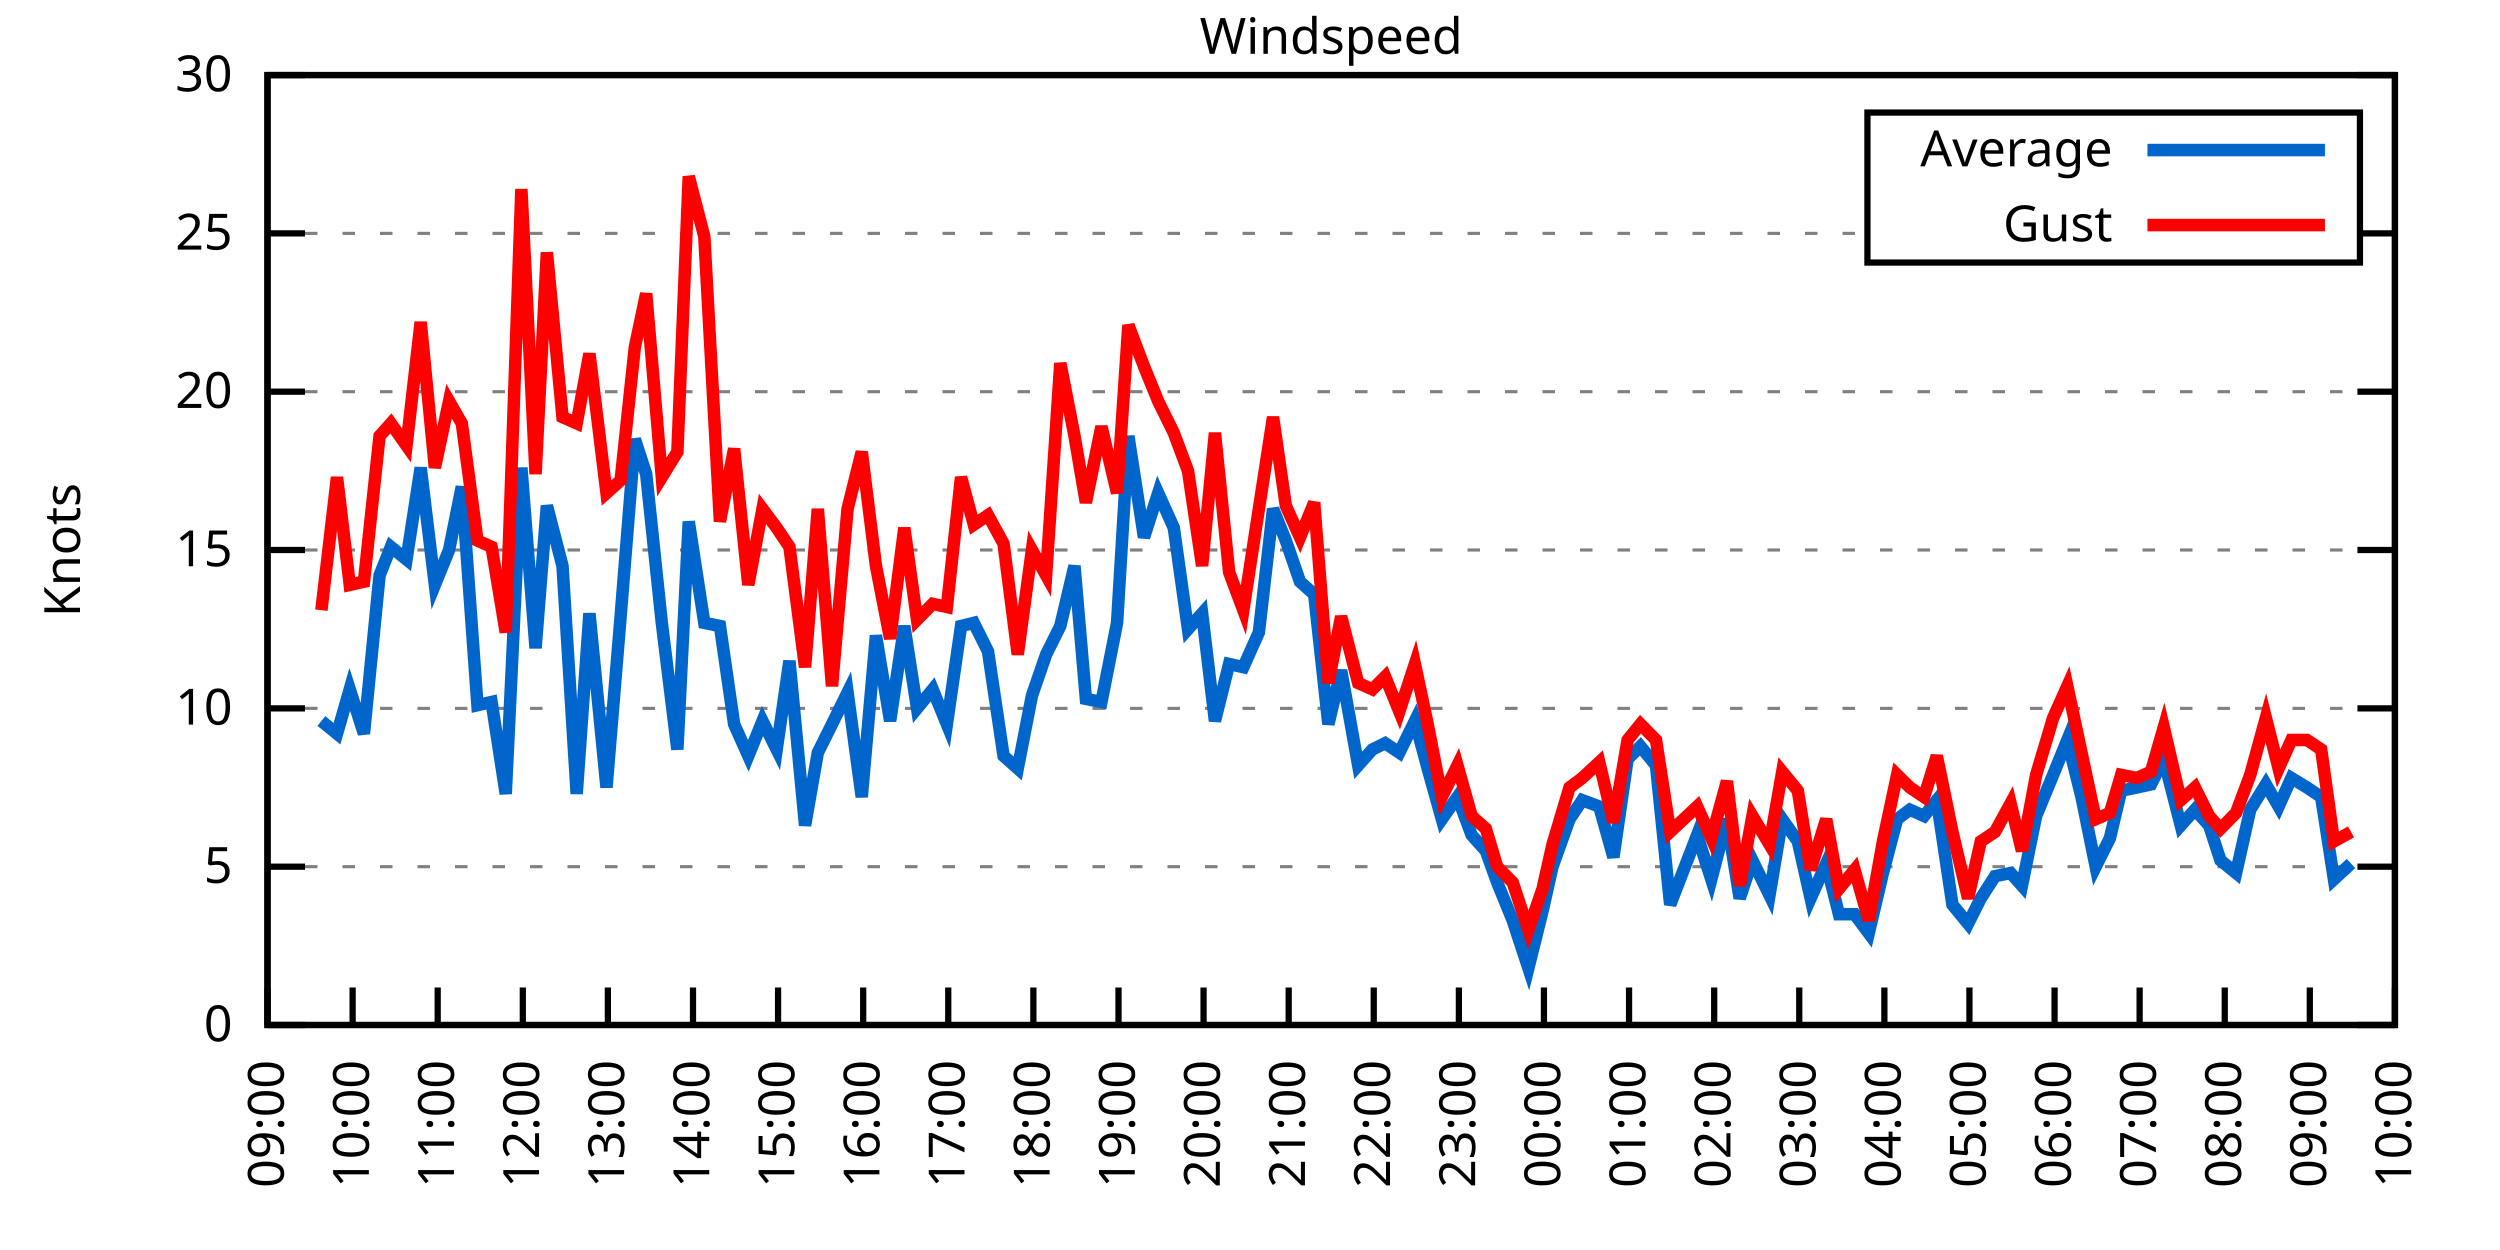
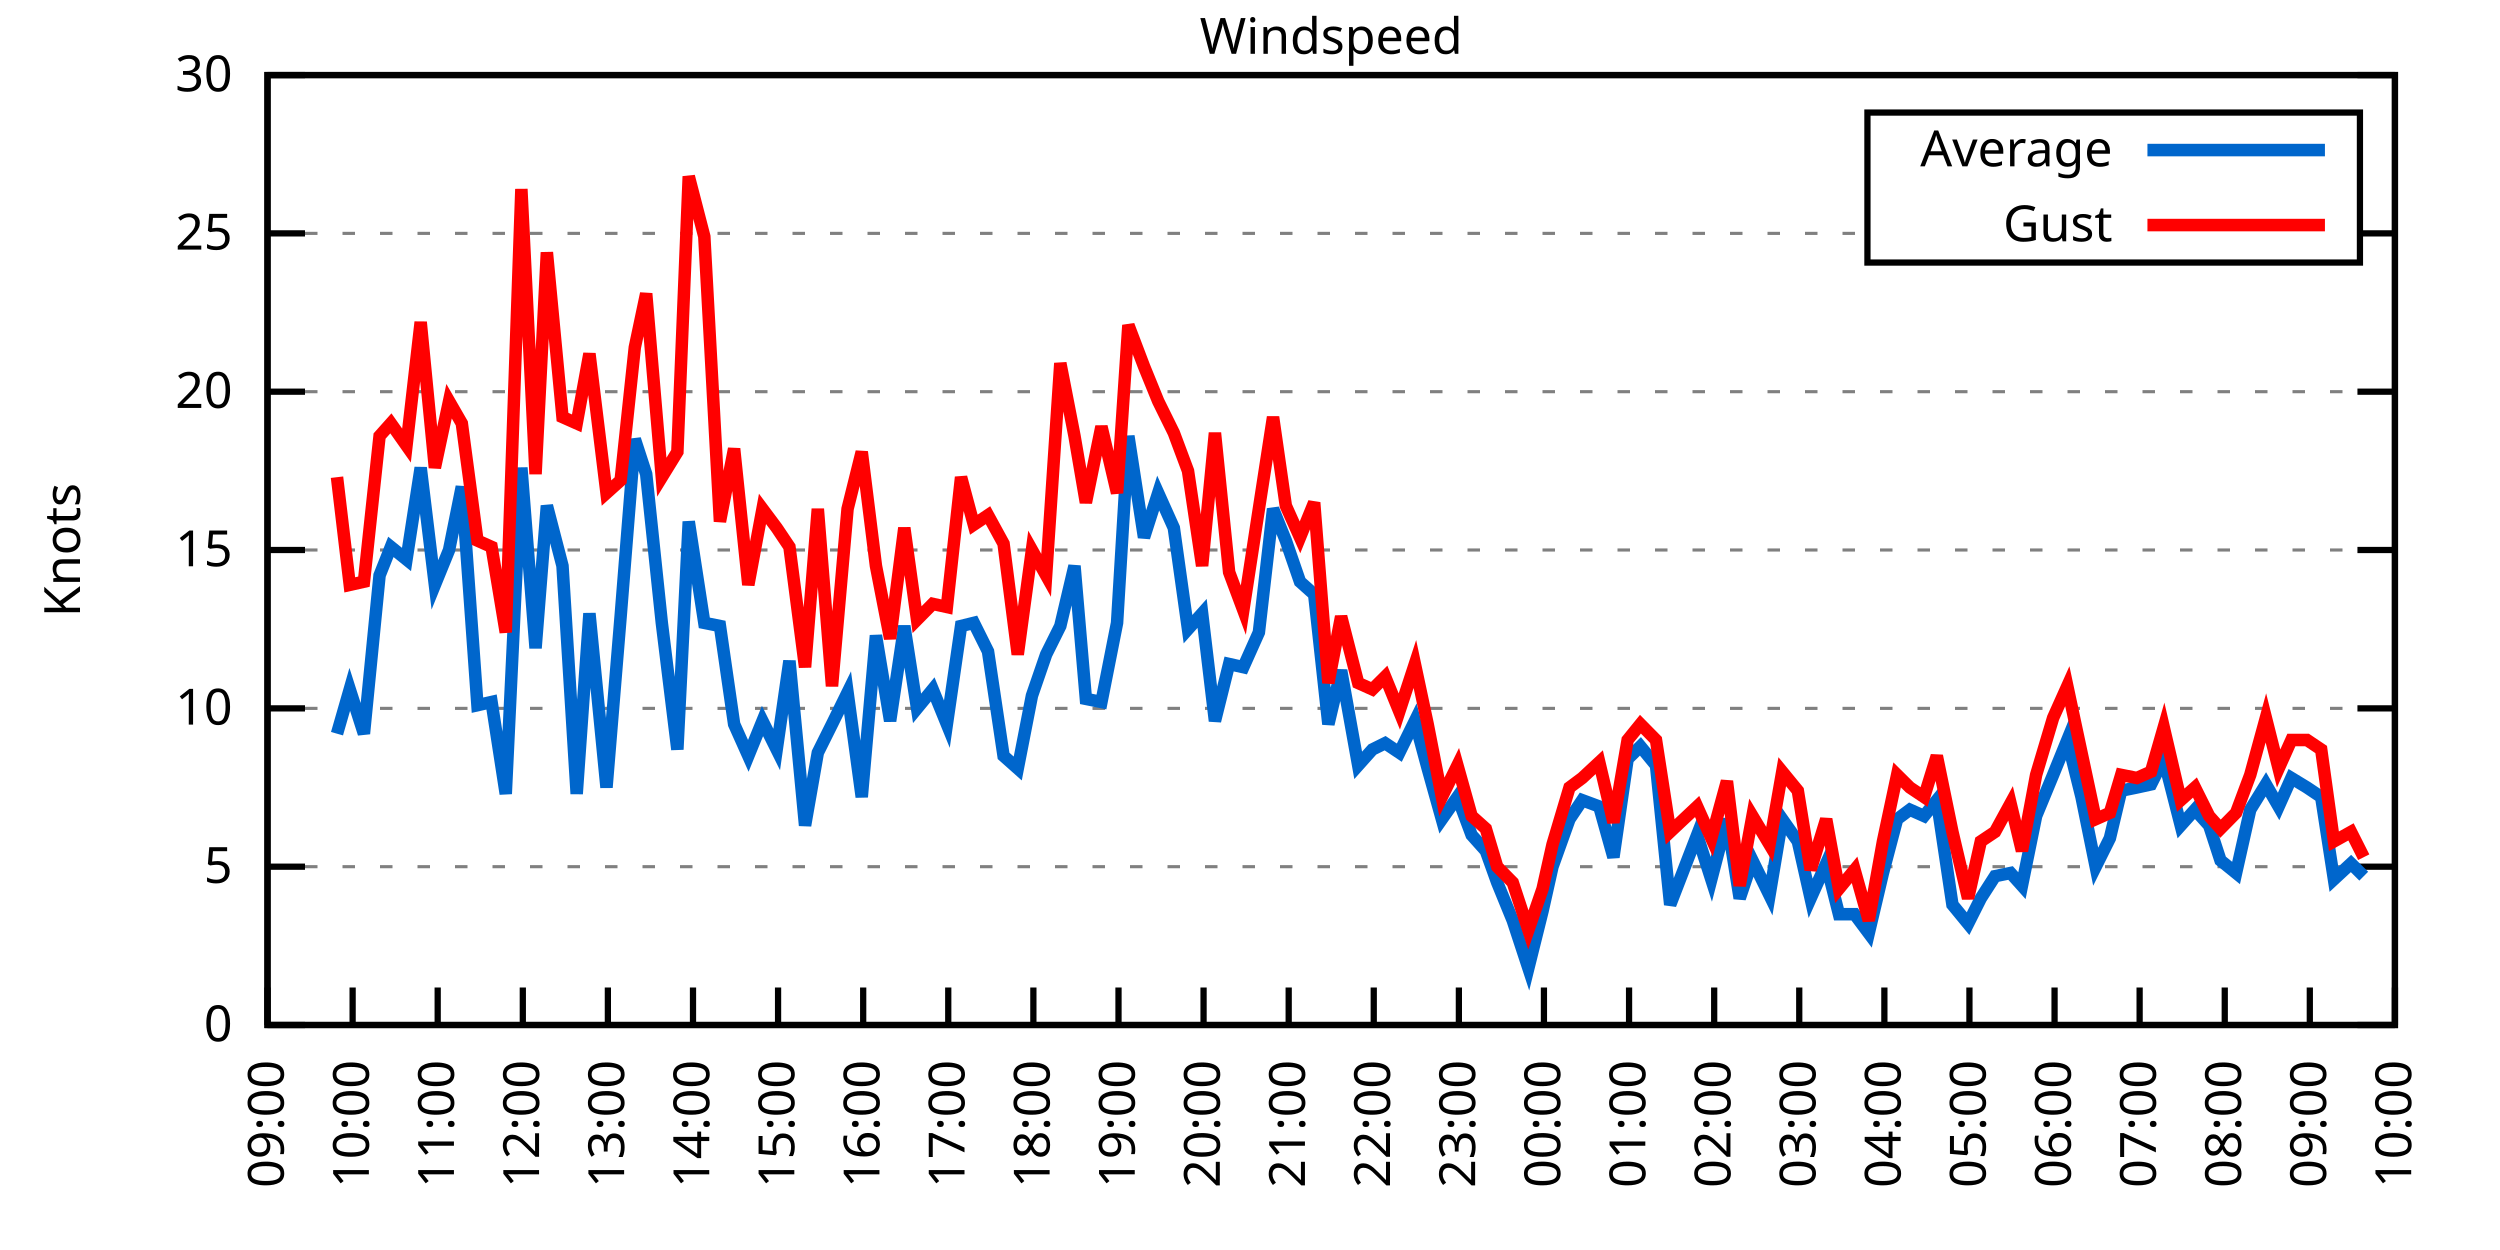
<svg xmlns="http://www.w3.org/2000/svg" xmlns:xlink="http://www.w3.org/1999/xlink" width="400" height="200" viewBox="0 0 400 200">
  <g id="gnuplot_canvas">
    <rect x="0" y="0" width="400" height="200" fill="none" />
    <defs>
      <circle id="gpDot" r="0.5" stroke-width="0.5" stroke="currentColor" />
      <path id="gpPt0" stroke-width="0.333" stroke="currentColor" d="M-1,0 h2 M0,-1 v2" />
      <path id="gpPt1" stroke-width="0.333" stroke="currentColor" d="M-1,-1 L1,1 M1,-1 L-1,1" />
      <path id="gpPt2" stroke-width="0.333" stroke="currentColor" d="M-1,0 L1,0 M0,-1 L0,1 M-1,-1 L1,1 M-1,1 L1,-1" />
      <rect id="gpPt3" stroke-width="0.333" stroke="currentColor" x="-1" y="-1" width="2" height="2" />
      <rect id="gpPt4" stroke-width="0.333" stroke="currentColor" fill="currentColor" x="-1" y="-1" width="2" height="2" />
      <circle id="gpPt5" stroke-width="0.333" stroke="currentColor" cx="0" cy="0" r="1" />
      <use xlink:href="#gpPt5" id="gpPt6" fill="currentColor" stroke="none" />
      <path id="gpPt7" stroke-width="0.333" stroke="currentColor" d="M0,-1.33 L-1.33,0.67 L1.33,0.67 z" />
      <use xlink:href="#gpPt7" id="gpPt8" fill="currentColor" stroke="none" />
      <use xlink:href="#gpPt7" id="gpPt9" stroke="currentColor" transform="rotate(180)" />
      <use xlink:href="#gpPt9" id="gpPt10" fill="currentColor" stroke="none" />
      <use xlink:href="#gpPt3" id="gpPt11" stroke="currentColor" transform="rotate(45)" />
      <use xlink:href="#gpPt11" id="gpPt12" fill="currentColor" stroke="none" />
      <path id="gpPt13" stroke-width="0.333" stroke="currentColor" d="M0,1.330 L1.265,0.411 L0.782,-1.067 L-0.782,-1.076 L-1.265,0.411 z" />
      <use xlink:href="#gpPt13" id="gpPt14" fill="currentColor" stroke="none" />
      <filter id="textbox" filterUnits="objectBoundingBox" x="0" y="0" height="1" width="1">
        <feFlood flood-color="white" flood-opacity="1" result="bgnd" />
        <feComposite in="SourceGraphic" in2="bgnd" operator="atop" />
      </filter>
      <filter id="greybox" filterUnits="objectBoundingBox" x="0" y="0" height="1" width="1">
        <feFlood flood-color="lightgrey" flood-opacity="1" result="grey" />
        <feComposite in="SourceGraphic" in2="grey" operator="atop" />
      </filter>
    </defs>
    <g fill="none" color="white" stroke="currentColor" stroke-width="1.00" stroke-linecap="butt" stroke-linejoin="miter">
</g>
    <g fill="none" color="black" stroke="currentColor" stroke-width="1.00" stroke-linecap="butt" stroke-linejoin="miter">
      <g stroke="none" shape-rendering="crispEdges">
        <polygon fill="rgb(255, 255, 255)" points="42.80,164.00 383.18,164.00 383.18,12.02 42.80,12.02 " />
      </g>
    </g>
    <g fill="none" color="black" stroke="currentColor" stroke-width="1.00" stroke-linecap="butt" stroke-linejoin="miter">
</g>
    <g fill="none" color="black" stroke="black" stroke-width="0.50" stroke-linecap="butt" stroke-linejoin="miter">
</g>
    <g fill="none" color="gray" stroke="currentColor" stroke-width="0.50" stroke-linecap="butt" stroke-linejoin="miter">
      <path stroke="gray" stroke-dasharray="2,4" class="gridline" d="M42.80,164.00 L383.19,164.00  " />
    </g>
    <g fill="none" color="gray" stroke="gray" stroke-width="1.00" stroke-linecap="butt" stroke-linejoin="miter">
</g>
    <g fill="none" color="black" stroke="currentColor" stroke-width="1.00" stroke-linecap="butt" stroke-linejoin="miter">
      <path stroke="black" d="M42.80,164.00 L48.80,164.00 M383.19,164.00 L377.19,164.00  " />
      <g transform="translate(37.20,166.60)" stroke="none" fill="black" font-family="Sans" font-size="8.00" text-anchor="end">
        <text>
          <tspan font-family="Sans"> 0</tspan>
        </text>
      </g>
    </g>
    <g fill="none" color="black" stroke="currentColor" stroke-width="1.00" stroke-linecap="butt" stroke-linejoin="miter">
</g>
    <g fill="none" color="black" stroke="black" stroke-width="0.50" stroke-linecap="butt" stroke-linejoin="miter">
</g>
    <g fill="none" color="gray" stroke="currentColor" stroke-width="0.50" stroke-linecap="butt" stroke-linejoin="miter">
      <path stroke="gray" stroke-dasharray="2,4" class="gridline" d="M42.80,138.67 L383.19,138.67  " />
    </g>
    <g fill="none" color="gray" stroke="gray" stroke-width="1.00" stroke-linecap="butt" stroke-linejoin="miter">
</g>
    <g fill="none" color="black" stroke="currentColor" stroke-width="1.00" stroke-linecap="butt" stroke-linejoin="miter">
      <path stroke="black" d="M42.80,138.67 L48.80,138.67 M383.19,138.67 L377.19,138.67  " />
      <g transform="translate(37.20,141.27)" stroke="none" fill="black" font-family="Sans" font-size="8.00" text-anchor="end">
        <text>
          <tspan font-family="Sans"> 5</tspan>
        </text>
      </g>
    </g>
    <g fill="none" color="black" stroke="currentColor" stroke-width="1.00" stroke-linecap="butt" stroke-linejoin="miter">
</g>
    <g fill="none" color="black" stroke="black" stroke-width="0.50" stroke-linecap="butt" stroke-linejoin="miter">
</g>
    <g fill="none" color="gray" stroke="currentColor" stroke-width="0.50" stroke-linecap="butt" stroke-linejoin="miter">
      <path stroke="gray" stroke-dasharray="2,4" class="gridline" d="M42.80,113.34 L383.19,113.34  " />
    </g>
    <g fill="none" color="gray" stroke="gray" stroke-width="1.00" stroke-linecap="butt" stroke-linejoin="miter">
</g>
    <g fill="none" color="black" stroke="currentColor" stroke-width="1.00" stroke-linecap="butt" stroke-linejoin="miter">
      <path stroke="black" d="M42.80,113.34 L48.80,113.34 M383.19,113.34 L377.19,113.34  " />
      <g transform="translate(37.20,115.94)" stroke="none" fill="black" font-family="Sans" font-size="8.00" text-anchor="end">
        <text>
          <tspan font-family="Sans"> 10</tspan>
        </text>
      </g>
    </g>
    <g fill="none" color="black" stroke="currentColor" stroke-width="1.00" stroke-linecap="butt" stroke-linejoin="miter">
</g>
    <g fill="none" color="black" stroke="black" stroke-width="0.50" stroke-linecap="butt" stroke-linejoin="miter">
</g>
    <g fill="none" color="gray" stroke="currentColor" stroke-width="0.50" stroke-linecap="butt" stroke-linejoin="miter">
      <path stroke="gray" stroke-dasharray="2,4" class="gridline" d="M42.80,88.00 L383.19,88.00  " />
    </g>
    <g fill="none" color="gray" stroke="gray" stroke-width="1.00" stroke-linecap="butt" stroke-linejoin="miter">
</g>
    <g fill="none" color="black" stroke="currentColor" stroke-width="1.00" stroke-linecap="butt" stroke-linejoin="miter">
      <path stroke="black" d="M42.80,88.00 L48.80,88.00 M383.19,88.00 L377.19,88.00  " />
      <g transform="translate(37.20,90.60)" stroke="none" fill="black" font-family="Sans" font-size="8.00" text-anchor="end">
        <text>
          <tspan font-family="Sans"> 15</tspan>
        </text>
      </g>
    </g>
    <g fill="none" color="black" stroke="currentColor" stroke-width="1.00" stroke-linecap="butt" stroke-linejoin="miter">
</g>
    <g fill="none" color="black" stroke="black" stroke-width="0.50" stroke-linecap="butt" stroke-linejoin="miter">
</g>
    <g fill="none" color="gray" stroke="currentColor" stroke-width="0.50" stroke-linecap="butt" stroke-linejoin="miter">
      <path stroke="gray" stroke-dasharray="2,4" class="gridline" d="M42.80,62.67 L383.19,62.67  " />
    </g>
    <g fill="none" color="gray" stroke="gray" stroke-width="1.00" stroke-linecap="butt" stroke-linejoin="miter">
</g>
    <g fill="none" color="black" stroke="currentColor" stroke-width="1.00" stroke-linecap="butt" stroke-linejoin="miter">
      <path stroke="black" d="M42.80,62.67 L48.80,62.67 M383.19,62.67 L377.19,62.67  " />
      <g transform="translate(37.20,65.27)" stroke="none" fill="black" font-family="Sans" font-size="8.00" text-anchor="end">
        <text>
          <tspan font-family="Sans"> 20</tspan>
        </text>
      </g>
    </g>
    <g fill="none" color="black" stroke="currentColor" stroke-width="1.00" stroke-linecap="butt" stroke-linejoin="miter">
</g>
    <g fill="none" color="black" stroke="black" stroke-width="0.50" stroke-linecap="butt" stroke-linejoin="miter">
</g>
    <g fill="none" color="gray" stroke="currentColor" stroke-width="0.50" stroke-linecap="butt" stroke-linejoin="miter">
      <path stroke="gray" stroke-dasharray="2,4" class="gridline" d="M42.80,37.34 L298.79,37.34 M377.59,37.34 L383.19,37.34  " />
    </g>
    <g fill="none" color="gray" stroke="gray" stroke-width="1.00" stroke-linecap="butt" stroke-linejoin="miter">
</g>
    <g fill="none" color="black" stroke="currentColor" stroke-width="1.00" stroke-linecap="butt" stroke-linejoin="miter">
      <path stroke="black" d="M42.80,37.34 L48.80,37.34 M383.19,37.34 L377.19,37.34  " />
      <g transform="translate(37.20,39.94)" stroke="none" fill="black" font-family="Sans" font-size="8.00" text-anchor="end">
        <text>
          <tspan font-family="Sans"> 25</tspan>
        </text>
      </g>
    </g>
    <g fill="none" color="black" stroke="currentColor" stroke-width="1.00" stroke-linecap="butt" stroke-linejoin="miter">
</g>
    <g fill="none" color="black" stroke="black" stroke-width="0.50" stroke-linecap="butt" stroke-linejoin="miter">
</g>
    <g fill="none" color="gray" stroke="currentColor" stroke-width="0.50" stroke-linecap="butt" stroke-linejoin="miter">
      <path stroke="gray" stroke-dasharray="2,4" class="gridline" d="M42.80,12.01 L383.19,12.01  " />
    </g>
    <g fill="none" color="gray" stroke="gray" stroke-width="1.00" stroke-linecap="butt" stroke-linejoin="miter">
</g>
    <g fill="none" color="black" stroke="currentColor" stroke-width="1.00" stroke-linecap="butt" stroke-linejoin="miter">
      <path stroke="black" d="M42.80,12.01 L48.80,12.01 M383.19,12.01 L377.19,12.01  " />
      <g transform="translate(37.20,14.61)" stroke="none" fill="black" font-family="Sans" font-size="8.00" text-anchor="end">
        <text>
          <tspan font-family="Sans"> 30</tspan>
        </text>
      </g>
    </g>
    <g fill="none" color="black" stroke="currentColor" stroke-width="1.00" stroke-linecap="butt" stroke-linejoin="miter">
      <path stroke="black" d="M42.80,164.00 L42.80,158.00  " />
      <g transform="translate(45.40,169.60) rotate(270.00)" stroke="none" fill="black" font-family="Sans" font-size="8.00" text-anchor="end">
        <text>
          <tspan font-family="Sans">09:00</tspan>
        </text>
      </g>
    </g>
    <g fill="none" color="black" stroke="currentColor" stroke-width="1.00" stroke-linecap="butt" stroke-linejoin="miter">
      <path stroke="black" d="M56.42,164.00 L56.42,158.00  " />
      <g transform="translate(59.02,169.60) rotate(270.00)" stroke="none" fill="black" font-family="Sans" font-size="8.00" text-anchor="end">
        <text>
          <tspan font-family="Sans">10:00</tspan>
        </text>
      </g>
    </g>
    <g fill="none" color="black" stroke="currentColor" stroke-width="1.00" stroke-linecap="butt" stroke-linejoin="miter">
      <path stroke="black" d="M70.03,164.00 L70.03,158.00  " />
      <g transform="translate(72.63,169.60) rotate(270.00)" stroke="none" fill="black" font-family="Sans" font-size="8.00" text-anchor="end">
        <text>
          <tspan font-family="Sans">11:00</tspan>
        </text>
      </g>
    </g>
    <g fill="none" color="black" stroke="currentColor" stroke-width="1.00" stroke-linecap="butt" stroke-linejoin="miter">
      <path stroke="black" d="M83.65,164.00 L83.65,158.00  " />
      <g transform="translate(86.25,169.60) rotate(270.00)" stroke="none" fill="black" font-family="Sans" font-size="8.00" text-anchor="end">
        <text>
          <tspan font-family="Sans">12:00</tspan>
        </text>
      </g>
    </g>
    <g fill="none" color="black" stroke="currentColor" stroke-width="1.00" stroke-linecap="butt" stroke-linejoin="miter">
      <path stroke="black" d="M97.26,164.00 L97.26,158.00  " />
      <g transform="translate(99.86,169.60) rotate(270.00)" stroke="none" fill="black" font-family="Sans" font-size="8.00" text-anchor="end">
        <text>
          <tspan font-family="Sans">13:00</tspan>
        </text>
      </g>
    </g>
    <g fill="none" color="black" stroke="currentColor" stroke-width="1.00" stroke-linecap="butt" stroke-linejoin="miter">
      <path stroke="black" d="M110.88,164.00 L110.88,158.00  " />
      <g transform="translate(113.48,169.60) rotate(270.00)" stroke="none" fill="black" font-family="Sans" font-size="8.00" text-anchor="end">
        <text>
          <tspan font-family="Sans">14:00</tspan>
        </text>
      </g>
    </g>
    <g fill="none" color="black" stroke="currentColor" stroke-width="1.00" stroke-linecap="butt" stroke-linejoin="miter">
      <path stroke="black" d="M124.49,164.00 L124.49,158.00  " />
      <g transform="translate(127.09,169.60) rotate(270.00)" stroke="none" fill="black" font-family="Sans" font-size="8.00" text-anchor="end">
        <text>
          <tspan font-family="Sans">15:00</tspan>
        </text>
      </g>
    </g>
    <g fill="none" color="black" stroke="currentColor" stroke-width="1.00" stroke-linecap="butt" stroke-linejoin="miter">
      <path stroke="black" d="M138.11,164.00 L138.11,158.00  " />
      <g transform="translate(140.71,169.60) rotate(270.00)" stroke="none" fill="black" font-family="Sans" font-size="8.00" text-anchor="end">
        <text>
          <tspan font-family="Sans">16:00</tspan>
        </text>
      </g>
    </g>
    <g fill="none" color="black" stroke="currentColor" stroke-width="1.00" stroke-linecap="butt" stroke-linejoin="miter">
      <path stroke="black" d="M151.72,164.00 L151.72,158.00  " />
      <g transform="translate(154.32,169.60) rotate(270.00)" stroke="none" fill="black" font-family="Sans" font-size="8.00" text-anchor="end">
        <text>
          <tspan font-family="Sans">17:00</tspan>
        </text>
      </g>
    </g>
    <g fill="none" color="black" stroke="currentColor" stroke-width="1.00" stroke-linecap="butt" stroke-linejoin="miter">
      <path stroke="black" d="M165.34,164.00 L165.34,158.00  " />
      <g transform="translate(167.94,169.60) rotate(270.00)" stroke="none" fill="black" font-family="Sans" font-size="8.00" text-anchor="end">
        <text>
          <tspan font-family="Sans">18:00</tspan>
        </text>
      </g>
    </g>
    <g fill="none" color="black" stroke="currentColor" stroke-width="1.00" stroke-linecap="butt" stroke-linejoin="miter">
      <path stroke="black" d="M178.96,164.00 L178.96,158.00  " />
      <g transform="translate(181.56,169.60) rotate(270.00)" stroke="none" fill="black" font-family="Sans" font-size="8.00" text-anchor="end">
        <text>
          <tspan font-family="Sans">19:00</tspan>
        </text>
      </g>
    </g>
    <g fill="none" color="black" stroke="currentColor" stroke-width="1.00" stroke-linecap="butt" stroke-linejoin="miter">
      <path stroke="black" d="M192.57,164.00 L192.57,158.00  " />
      <g transform="translate(195.17,169.60) rotate(270.00)" stroke="none" fill="black" font-family="Sans" font-size="8.00" text-anchor="end">
        <text>
          <tspan font-family="Sans">20:00</tspan>
        </text>
      </g>
    </g>
    <g fill="none" color="black" stroke="currentColor" stroke-width="1.00" stroke-linecap="butt" stroke-linejoin="miter">
      <path stroke="black" d="M206.19,164.00 L206.19,158.00  " />
      <g transform="translate(208.79,169.60) rotate(270.00)" stroke="none" fill="black" font-family="Sans" font-size="8.00" text-anchor="end">
        <text>
          <tspan font-family="Sans">21:00</tspan>
        </text>
      </g>
    </g>
    <g fill="none" color="black" stroke="currentColor" stroke-width="1.00" stroke-linecap="butt" stroke-linejoin="miter">
      <path stroke="black" d="M219.80,164.00 L219.80,158.00  " />
      <g transform="translate(222.40,169.60) rotate(270.00)" stroke="none" fill="black" font-family="Sans" font-size="8.00" text-anchor="end">
        <text>
          <tspan font-family="Sans">22:00</tspan>
        </text>
      </g>
    </g>
    <g fill="none" color="black" stroke="currentColor" stroke-width="1.00" stroke-linecap="butt" stroke-linejoin="miter">
      <path stroke="black" d="M233.42,164.00 L233.42,158.00  " />
      <g transform="translate(236.02,169.60) rotate(270.00)" stroke="none" fill="black" font-family="Sans" font-size="8.00" text-anchor="end">
        <text>
          <tspan font-family="Sans">23:00</tspan>
        </text>
      </g>
    </g>
    <g fill="none" color="black" stroke="currentColor" stroke-width="1.00" stroke-linecap="butt" stroke-linejoin="miter">
      <path stroke="black" d="M247.03,164.00 L247.03,158.00  " />
      <g transform="translate(249.63,169.60) rotate(270.00)" stroke="none" fill="black" font-family="Sans" font-size="8.00" text-anchor="end">
        <text>
          <tspan font-family="Sans">00:00</tspan>
        </text>
      </g>
    </g>
    <g fill="none" color="black" stroke="currentColor" stroke-width="1.00" stroke-linecap="butt" stroke-linejoin="miter">
      <path stroke="black" d="M260.65,164.00 L260.65,158.00  " />
      <g transform="translate(263.25,169.60) rotate(270.00)" stroke="none" fill="black" font-family="Sans" font-size="8.00" text-anchor="end">
        <text>
          <tspan font-family="Sans">01:00</tspan>
        </text>
      </g>
    </g>
    <g fill="none" color="black" stroke="currentColor" stroke-width="1.00" stroke-linecap="butt" stroke-linejoin="miter">
      <path stroke="black" d="M274.27,164.00 L274.27,158.00  " />
      <g transform="translate(276.87,169.60) rotate(270.00)" stroke="none" fill="black" font-family="Sans" font-size="8.00" text-anchor="end">
        <text>
          <tspan font-family="Sans">02:00</tspan>
        </text>
      </g>
    </g>
    <g fill="none" color="black" stroke="currentColor" stroke-width="1.00" stroke-linecap="butt" stroke-linejoin="miter">
      <path stroke="black" d="M287.88,164.00 L287.88,158.00  " />
      <g transform="translate(290.48,169.60) rotate(270.00)" stroke="none" fill="black" font-family="Sans" font-size="8.00" text-anchor="end">
        <text>
          <tspan font-family="Sans">03:00</tspan>
        </text>
      </g>
    </g>
    <g fill="none" color="black" stroke="currentColor" stroke-width="1.00" stroke-linecap="butt" stroke-linejoin="miter">
      <path stroke="black" d="M301.50,164.00 L301.50,158.00  " />
      <g transform="translate(304.10,169.60) rotate(270.00)" stroke="none" fill="black" font-family="Sans" font-size="8.00" text-anchor="end">
        <text>
          <tspan font-family="Sans">04:00</tspan>
        </text>
      </g>
    </g>
    <g fill="none" color="black" stroke="currentColor" stroke-width="1.00" stroke-linecap="butt" stroke-linejoin="miter">
      <path stroke="black" d="M315.11,164.00 L315.11,158.00  " />
      <g transform="translate(317.71,169.60) rotate(270.00)" stroke="none" fill="black" font-family="Sans" font-size="8.00" text-anchor="end">
        <text>
          <tspan font-family="Sans">05:00</tspan>
        </text>
      </g>
    </g>
    <g fill="none" color="black" stroke="currentColor" stroke-width="1.00" stroke-linecap="butt" stroke-linejoin="miter">
      <path stroke="black" d="M328.73,164.00 L328.73,158.00  " />
      <g transform="translate(331.33,169.60) rotate(270.00)" stroke="none" fill="black" font-family="Sans" font-size="8.00" text-anchor="end">
        <text>
          <tspan font-family="Sans">06:00</tspan>
        </text>
      </g>
    </g>
    <g fill="none" color="black" stroke="currentColor" stroke-width="1.00" stroke-linecap="butt" stroke-linejoin="miter">
      <path stroke="black" d="M342.34,164.00 L342.34,158.00  " />
      <g transform="translate(344.94,169.60) rotate(270.00)" stroke="none" fill="black" font-family="Sans" font-size="8.00" text-anchor="end">
        <text>
          <tspan font-family="Sans">07:00</tspan>
        </text>
      </g>
    </g>
    <g fill="none" color="black" stroke="currentColor" stroke-width="1.00" stroke-linecap="butt" stroke-linejoin="miter">
      <path stroke="black" d="M355.96,164.00 L355.96,158.00  " />
      <g transform="translate(358.56,169.60) rotate(270.00)" stroke="none" fill="black" font-family="Sans" font-size="8.00" text-anchor="end">
        <text>
          <tspan font-family="Sans">08:00</tspan>
        </text>
      </g>
    </g>
    <g fill="none" color="black" stroke="currentColor" stroke-width="1.00" stroke-linecap="butt" stroke-linejoin="miter">
      <path stroke="black" d="M369.57,164.00 L369.57,158.00  " />
      <g transform="translate(372.17,169.60) rotate(270.00)" stroke="none" fill="black" font-family="Sans" font-size="8.00" text-anchor="end">
        <text>
          <tspan font-family="Sans">09:00</tspan>
        </text>
      </g>
    </g>
    <g fill="none" color="black" stroke="currentColor" stroke-width="1.00" stroke-linecap="butt" stroke-linejoin="miter">
      <path stroke="black" d="M383.19,164.00 L383.19,158.00  " />
      <g transform="translate(385.79,169.60) rotate(270.00)" stroke="none" fill="black" font-family="Sans" font-size="8.00" text-anchor="end">
        <text>
          <tspan font-family="Sans">10:00</tspan>
        </text>
      </g>
    </g>
    <g fill="none" color="black" stroke="currentColor" stroke-width="1.00" stroke-linecap="butt" stroke-linejoin="miter">
</g>
    <g fill="none" color="black" stroke="currentColor" stroke-width="1.00" stroke-linecap="butt" stroke-linejoin="miter">
      <path stroke="black" d="M42.80,12.01 L42.80,164.00 L383.19,164.00 L383.19,12.01 L42.80,12.01 Z  " />
    </g>
    <g fill="none" color="black" stroke="currentColor" stroke-width="1.00" stroke-linecap="butt" stroke-linejoin="miter">
</g>
    <g fill="none" color="black" stroke="currentColor" stroke-width="1.00" stroke-linecap="butt" stroke-linejoin="miter">
      <path stroke="black" d="M298.79,42.01 L298.79,18.01 L377.59,18.01 L377.59,42.01 L298.79,42.01 Z  " />
    </g>
    <g id="Windspeed_plot_1">
      <g fill="none" color="white" stroke="black" stroke-width="2.00" stroke-linecap="butt" stroke-linejoin="miter">
</g>
      <g fill="none" color="black" stroke="currentColor" stroke-width="2.00" stroke-linecap="butt" stroke-linejoin="miter">
        <g transform="translate(337.99,26.61)" stroke="none" fill="black" font-family="Sans" font-size="8.00" text-anchor="end">
          <text>
            <tspan font-family="Sans">Average</tspan>
          </text>
        </g>
      </g>
      <g fill="none" color="black" stroke="currentColor" stroke-width="2.00" stroke-linecap="butt" stroke-linejoin="miter">
-         <path stroke="rgb(  0, 102, 204)" d="M343.59,24.01 L371.99,24.01 M51.42,115.36 L53.92,117.39 L55.96,110.30 L58.23,117.39 L60.73,92.06 L62.54,87.50   L65.04,89.52 L67.31,74.83 L69.58,93.58 L71.85,88.00 L73.89,77.87 L76.39,112.83 L78.65,112.32 L80.92,127.02   L83.42,74.83 L85.69,103.71 L87.50,80.91 L90.00,90.54 L92.27,127.02 L94.31,98.14 L97.04,126.00 L99.30,98.64   L101.57,70.27 L103.39,75.85 L105.89,99.66 L108.38,119.92 L110.20,83.45 L112.69,99.66 L115.19,100.16 L117.46,115.87   L119.73,120.94 L122.00,115.36 L124.27,119.92 L126.31,105.74 L128.81,132.08 L130.85,120.43 L133.12,115.87 L135.61,110.80   L137.88,127.52 L140.15,101.68 L142.42,115.36 L144.69,100.16 L146.73,113.34 L149.23,110.30 L151.50,115.87 L153.77,100.16   L155.81,99.66 L158.08,104.22 L160.57,120.94 L162.84,122.96 L165.11,111.31 L167.38,104.72 L169.65,100.16 L171.92,90.54   L173.74,111.82 L176.23,112.32 L178.73,99.66 L180.54,69.77 L183.04,85.98 L185.31,78.89 L187.81,84.46 L190.08,100.67   L192.34,98.14 L194.39,115.36 L196.66,106.24 L198.93,106.75 L201.42,101.18 L203.69,81.42 L205.73,86.49 L208.00,93.07   L210.27,95.10 L212.54,115.87 L214.58,107.26 L217.31,122.46 L219.58,119.92 L221.62,118.91 L223.89,120.43 L226.38,115.36   L228.43,122.96 L230.70,131.07 L233.19,127.52 L235.46,133.60 L237.73,136.14 L239.55,141.20 L242.04,147.28 L244.54,154.88   L246.81,145.76 L248.40,138.67 L251.12,131.07 L253.16,128.03 L255.88,129.04 L258.15,137.15 L260.42,121.44 L262.47,119.42   L264.96,122.46 L267.23,144.75 L271.54,133.60 L273.81,140.69 L276.31,131.07 L278.35,143.73 L280.39,137.66 L283.12,143.23   L285.16,131.07 L287.65,134.62 L289.70,143.73 L292.19,138.16 L294.23,146.27 L296.73,146.27 L299.00,149.31 L301.27,139.68   L303.54,131.07 L305.58,129.55 L307.85,130.56 L309.89,128.03 L312.39,144.75 L314.89,147.79 L316.93,143.73 L319.20,140.19   L321.69,139.68 L323.51,141.71 L325.78,130.56 L328.50,123.98 L330.77,118.40 L333.04,127.52 L335.31,138.67 L337.58,134.11   L339.39,126.51 L341.89,126.00 L344.16,125.50 L346.20,121.44 L348.92,132.08 L351.19,129.55 L353.46,132.08 L355.28,137.66   L357.77,139.68 L360.04,129.55 L362.54,125.50 L364.58,129.04 L366.62,124.48 L369.12,126.00 L371.39,127.52 L373.43,140.69   L376.16,138.16  " />
+         <path stroke="rgb(  0, 102, 204)" d="M343.59,24.01 L371.99,24.01 M53.92,117.39 L55.96,110.30 L58.23,117.39 L60.73,92.06 L62.54,87.50 L65.04,89.52   L67.31,74.83 L69.58,93.58 L71.85,88.00 L73.89,77.87 L76.39,112.83 L78.65,112.32 L80.92,127.02 L83.42,74.83   L85.69,103.71 L87.50,80.91 L90.00,90.54 L92.27,127.02 L94.31,98.14 L97.04,126.00 L99.30,98.64 L101.57,70.27   L103.39,75.85 L105.89,99.66 L108.38,119.92 L110.20,83.45 L112.69,99.66 L115.19,100.16 L117.46,115.87 L119.73,120.94   L122.00,115.36 L124.27,119.92 L126.31,105.74 L128.81,132.08 L130.85,120.43 L133.12,115.87 L135.61,110.80 L137.88,127.52   L140.15,101.68 L142.42,115.36 L144.69,100.16 L146.73,113.34 L149.23,110.30 L151.50,115.87 L153.77,100.16 L155.81,99.66   L158.08,104.22 L160.57,120.94 L162.84,122.96 L165.11,111.31 L167.38,104.72 L169.65,100.16 L171.92,90.54 L173.74,111.82   L176.23,112.32 L178.73,99.66 L180.54,69.77 L183.04,85.98 L185.31,78.89 L187.81,84.46 L190.08,100.67 L192.34,98.14   L194.39,115.36 L196.66,106.24 L198.93,106.75 L201.42,101.18 L203.69,81.42 L205.73,86.49 L208.00,93.07 L210.27,95.10   L212.54,115.87 L214.58,107.26 L217.31,122.46 L219.58,119.92 L221.62,118.91 L223.89,120.43 L226.38,115.36 L228.43,122.96   L230.70,131.07 L233.19,127.52 L235.46,133.60 L237.73,136.14 L239.55,141.20 L242.04,147.28 L244.54,154.88 L246.81,145.76   L248.40,138.67 L251.12,131.07 L253.16,128.03 L255.88,129.04 L258.15,137.15 L260.42,121.44 L262.47,119.42 L264.96,122.46   L267.23,144.75 L271.54,133.60 L273.81,140.69 L276.31,131.07 L278.35,143.73 L280.39,137.66 L283.12,143.23 L285.16,131.07   L287.65,134.62 L289.70,143.73 L292.19,138.16 L294.23,146.27 L296.73,146.27 L299.00,149.31 L301.27,139.68 L303.54,131.07   L305.58,129.55 L307.85,130.56 L309.89,128.03 L312.39,144.75 L314.89,147.79 L316.93,143.73 L319.20,140.19 L321.69,139.68   L323.51,141.71 L325.78,130.56 L328.50,123.98 L330.77,118.40 L333.04,127.52 L335.31,138.67 L337.58,134.11 L339.39,126.51   L341.89,126.00 L344.16,125.50 L346.20,121.44 L348.92,132.08 L351.19,129.55 L353.46,132.08 L355.28,137.66 L357.77,139.68   L360.04,129.55 L362.54,125.50 L364.58,129.04 L366.62,124.48 L369.12,126.00 L371.39,127.52 L373.43,140.69 L376.16,138.16   L378.20,140.19  " />
      </g>
    </g>
    <g id="Windspeed_plot_2">
      <g fill="none" color="black" stroke="currentColor" stroke-width="2.00" stroke-linecap="butt" stroke-linejoin="miter">
        <g transform="translate(337.99,38.61)" stroke="none" fill="black" font-family="Sans" font-size="8.00" text-anchor="end">
          <text>
            <tspan font-family="Sans">Gust</tspan>
          </text>
        </g>
      </g>
      <g fill="none" color="black" stroke="currentColor" stroke-width="2.00" stroke-linecap="butt" stroke-linejoin="miter">
-         <path stroke="rgb(255,   0,   0)" d="M343.59,36.01 L371.99,36.01 M51.42,97.63 L53.92,76.35 L55.96,93.58 L58.23,93.07 L60.73,69.77 L62.54,67.74   L65.04,71.29 L67.31,51.53 L69.58,74.83 L71.85,64.19 L73.89,67.74 L76.39,86.49 L78.65,87.50 L80.92,101.18   L83.42,30.25 L85.69,75.85 L87.50,40.38 L90.00,66.73 L92.27,67.74 L94.31,56.59 L97.04,78.89 L99.30,76.86   L101.57,55.58 L103.39,46.97 L105.89,76.35 L108.38,72.30 L110.20,28.22 L112.69,37.85 L115.19,83.45 L117.46,71.79   L119.73,93.58 L122.00,81.42 L124.27,84.46 L126.31,87.50 L128.81,106.75 L130.85,81.42 L133.12,109.79 L135.61,81.42   L137.88,72.30 L140.15,90.54 L142.42,102.19 L144.69,84.46 L146.73,99.15 L149.23,96.62 L151.50,97.12 L153.77,76.35   L155.81,83.95 L158.08,82.43 L160.57,86.99 L162.84,104.72 L165.11,88.00 L167.38,92.06 L169.65,58.11 L171.92,69.77   L173.74,80.41 L176.23,68.25 L178.73,78.89 L180.54,52.03 L183.04,58.62 L185.31,64.19 L187.81,69.26 L190.08,75.34   L192.34,90.54 L194.39,69.26 L196.66,91.55 L198.93,97.63 L201.42,81.42 L203.69,66.73 L205.73,80.91 L208.00,85.98   L210.27,80.41 L212.54,109.28 L214.58,98.64 L217.31,109.28 L219.58,110.30 L221.62,108.27 L223.89,113.84 L226.38,106.24   L228.43,115.87 L230.70,127.52 L233.19,122.46 L235.46,130.56 L237.73,132.59 L239.55,138.67 L242.04,141.20 L244.54,148.80   L246.81,142.21 L248.40,135.12 L251.12,126.00 L253.16,124.48 L255.88,121.95 L258.15,131.58 L260.42,118.40 L262.47,115.87   L264.96,118.40 L267.23,133.10 L271.54,129.04 L273.81,134.11 L276.31,124.99 L278.35,141.71 L280.39,130.56 L283.12,135.12   L285.16,123.47 L287.65,126.51 L289.70,139.17 L292.19,131.07 L294.23,142.21 L296.73,139.17 L299.00,147.28 L301.27,134.62   L303.54,123.98 L305.58,126.00 L307.85,127.52 L309.89,120.94 L312.39,133.10 L314.89,143.73 L316.93,134.62 L319.20,133.10   L321.69,128.54 L323.51,136.14 L325.78,123.98 L328.50,114.86 L330.77,109.79 L333.04,120.43 L335.31,131.07 L337.58,130.06   L339.39,123.98 L341.89,124.48 L344.16,123.47 L346.20,116.38 L348.92,128.03 L351.19,126.00 L353.46,130.56 L355.28,132.59   L357.77,130.06 L360.04,123.98 L362.54,114.86 L364.58,122.96 L366.62,118.40 L369.12,118.40 L371.39,119.92 L373.43,134.62   L376.16,133.10  " />
+         <path stroke="rgb(255,   0,   0)" d="M343.59,36.01 L371.99,36.01 M53.92,76.35 L55.96,93.58 L58.23,93.07 L60.73,69.77 L62.54,67.74 L65.04,71.29   L67.31,51.53 L69.58,74.83 L71.85,64.19 L73.89,67.74 L76.39,86.49 L78.65,87.50 L80.92,101.18 L83.42,30.25   L85.69,75.85 L87.50,40.38 L90.00,66.73 L92.27,67.74 L94.31,56.59 L97.04,78.89 L99.30,76.86 L101.57,55.58   L103.39,46.97 L105.89,76.35 L108.38,72.30 L110.20,28.22 L112.69,37.85 L115.19,83.45 L117.46,71.79 L119.73,93.58   L122.00,81.42 L124.27,84.46 L126.31,87.50 L128.81,106.75 L130.85,81.42 L133.12,109.79 L135.61,81.42 L137.88,72.30   L140.15,90.54 L142.42,102.19 L144.69,84.46 L146.73,99.15 L149.23,96.62 L151.50,97.12 L153.77,76.35 L155.81,83.95   L158.08,82.43 L160.57,86.99 L162.84,104.72 L165.11,88.00 L167.38,92.06 L169.65,58.11 L171.92,69.77 L173.74,80.41   L176.23,68.25 L178.73,78.89 L180.54,52.03 L183.04,58.62 L185.31,64.19 L187.81,69.26 L190.08,75.34 L192.34,90.54   L194.39,69.26 L196.66,91.55 L198.93,97.63 L201.42,81.42 L203.69,66.73 L205.73,80.91 L208.00,85.98 L210.27,80.41   L212.54,109.28 L214.58,98.64 L217.31,109.28 L219.58,110.30 L221.62,108.27 L223.89,113.84 L226.38,106.24 L228.43,115.87   L230.70,127.52 L233.19,122.46 L235.46,130.56 L237.73,132.59 L239.55,138.67 L242.04,141.20 L244.54,148.80 L246.81,142.21   L248.40,135.12 L251.12,126.00 L253.16,124.48 L255.88,121.95 L258.15,131.58 L260.42,118.40 L262.47,115.87 L264.96,118.40   L267.23,133.10 L271.54,129.04 L273.81,134.11 L276.31,124.99 L278.35,141.71 L280.39,130.56 L283.12,135.12 L285.16,123.47   L287.65,126.51 L289.70,139.17 L292.19,131.07 L294.23,142.21 L296.73,139.17 L299.00,147.28 L301.27,134.62 L303.54,123.98   L305.58,126.00 L307.85,127.52 L309.89,120.94 L312.39,133.10 L314.89,143.73 L316.93,134.62 L319.20,133.10 L321.69,128.54   L323.51,136.14 L325.78,123.98 L328.50,114.86 L330.77,109.79 L333.04,120.43 L335.31,131.07 L337.58,130.06 L339.39,123.98   L341.89,124.48 L344.16,123.47 L346.20,116.38 L348.92,128.03 L351.19,126.00 L353.46,130.56 L355.28,132.59 L357.77,130.06   L360.04,123.98 L362.54,114.86 L364.58,122.96 L366.62,118.40 L369.12,118.40 L371.39,119.92 L373.43,134.62 L376.16,133.10   L378.20,137.15  " />
      </g>
    </g>
    <g fill="none" color="black" stroke="currentColor" stroke-width="2.00" stroke-linecap="butt" stroke-linejoin="miter">
</g>
    <g fill="none" color="black" stroke="black" stroke-width="1.00" stroke-linecap="butt" stroke-linejoin="miter">
</g>
    <g fill="none" color="black" stroke="currentColor" stroke-width="1.00" stroke-linecap="butt" stroke-linejoin="miter">
      <path stroke="black" d="M42.80,12.01 L42.80,164.00 L383.19,164.00 L383.19,12.01 L42.80,12.01 Z  " />
      <g transform="translate(12.80,88.01) rotate(270.00)" stroke="none" fill="black" font-family="Sans" font-size="8.00" text-anchor="middle">
        <text>
          <tspan font-family="Sans">Knots</tspan>
        </text>
      </g>
    </g>
    <g fill="none" color="black" stroke="currentColor" stroke-width="1.00" stroke-linecap="butt" stroke-linejoin="miter">
</g>
    <g fill="none" color="black" stroke="currentColor" stroke-width="1.00" stroke-linecap="butt" stroke-linejoin="miter">
      <g transform="translate(212.99,8.61)" stroke="none" fill="black" font-family="Sans" font-size="8.00" text-anchor="middle">
        <text>
          <tspan font-family="Sans">Windspeed</tspan>
        </text>
      </g>
    </g>
    <g fill="none" color="black" stroke="currentColor" stroke-width="1.00" stroke-linecap="butt" stroke-linejoin="miter">
</g>
  </g>
</svg>
